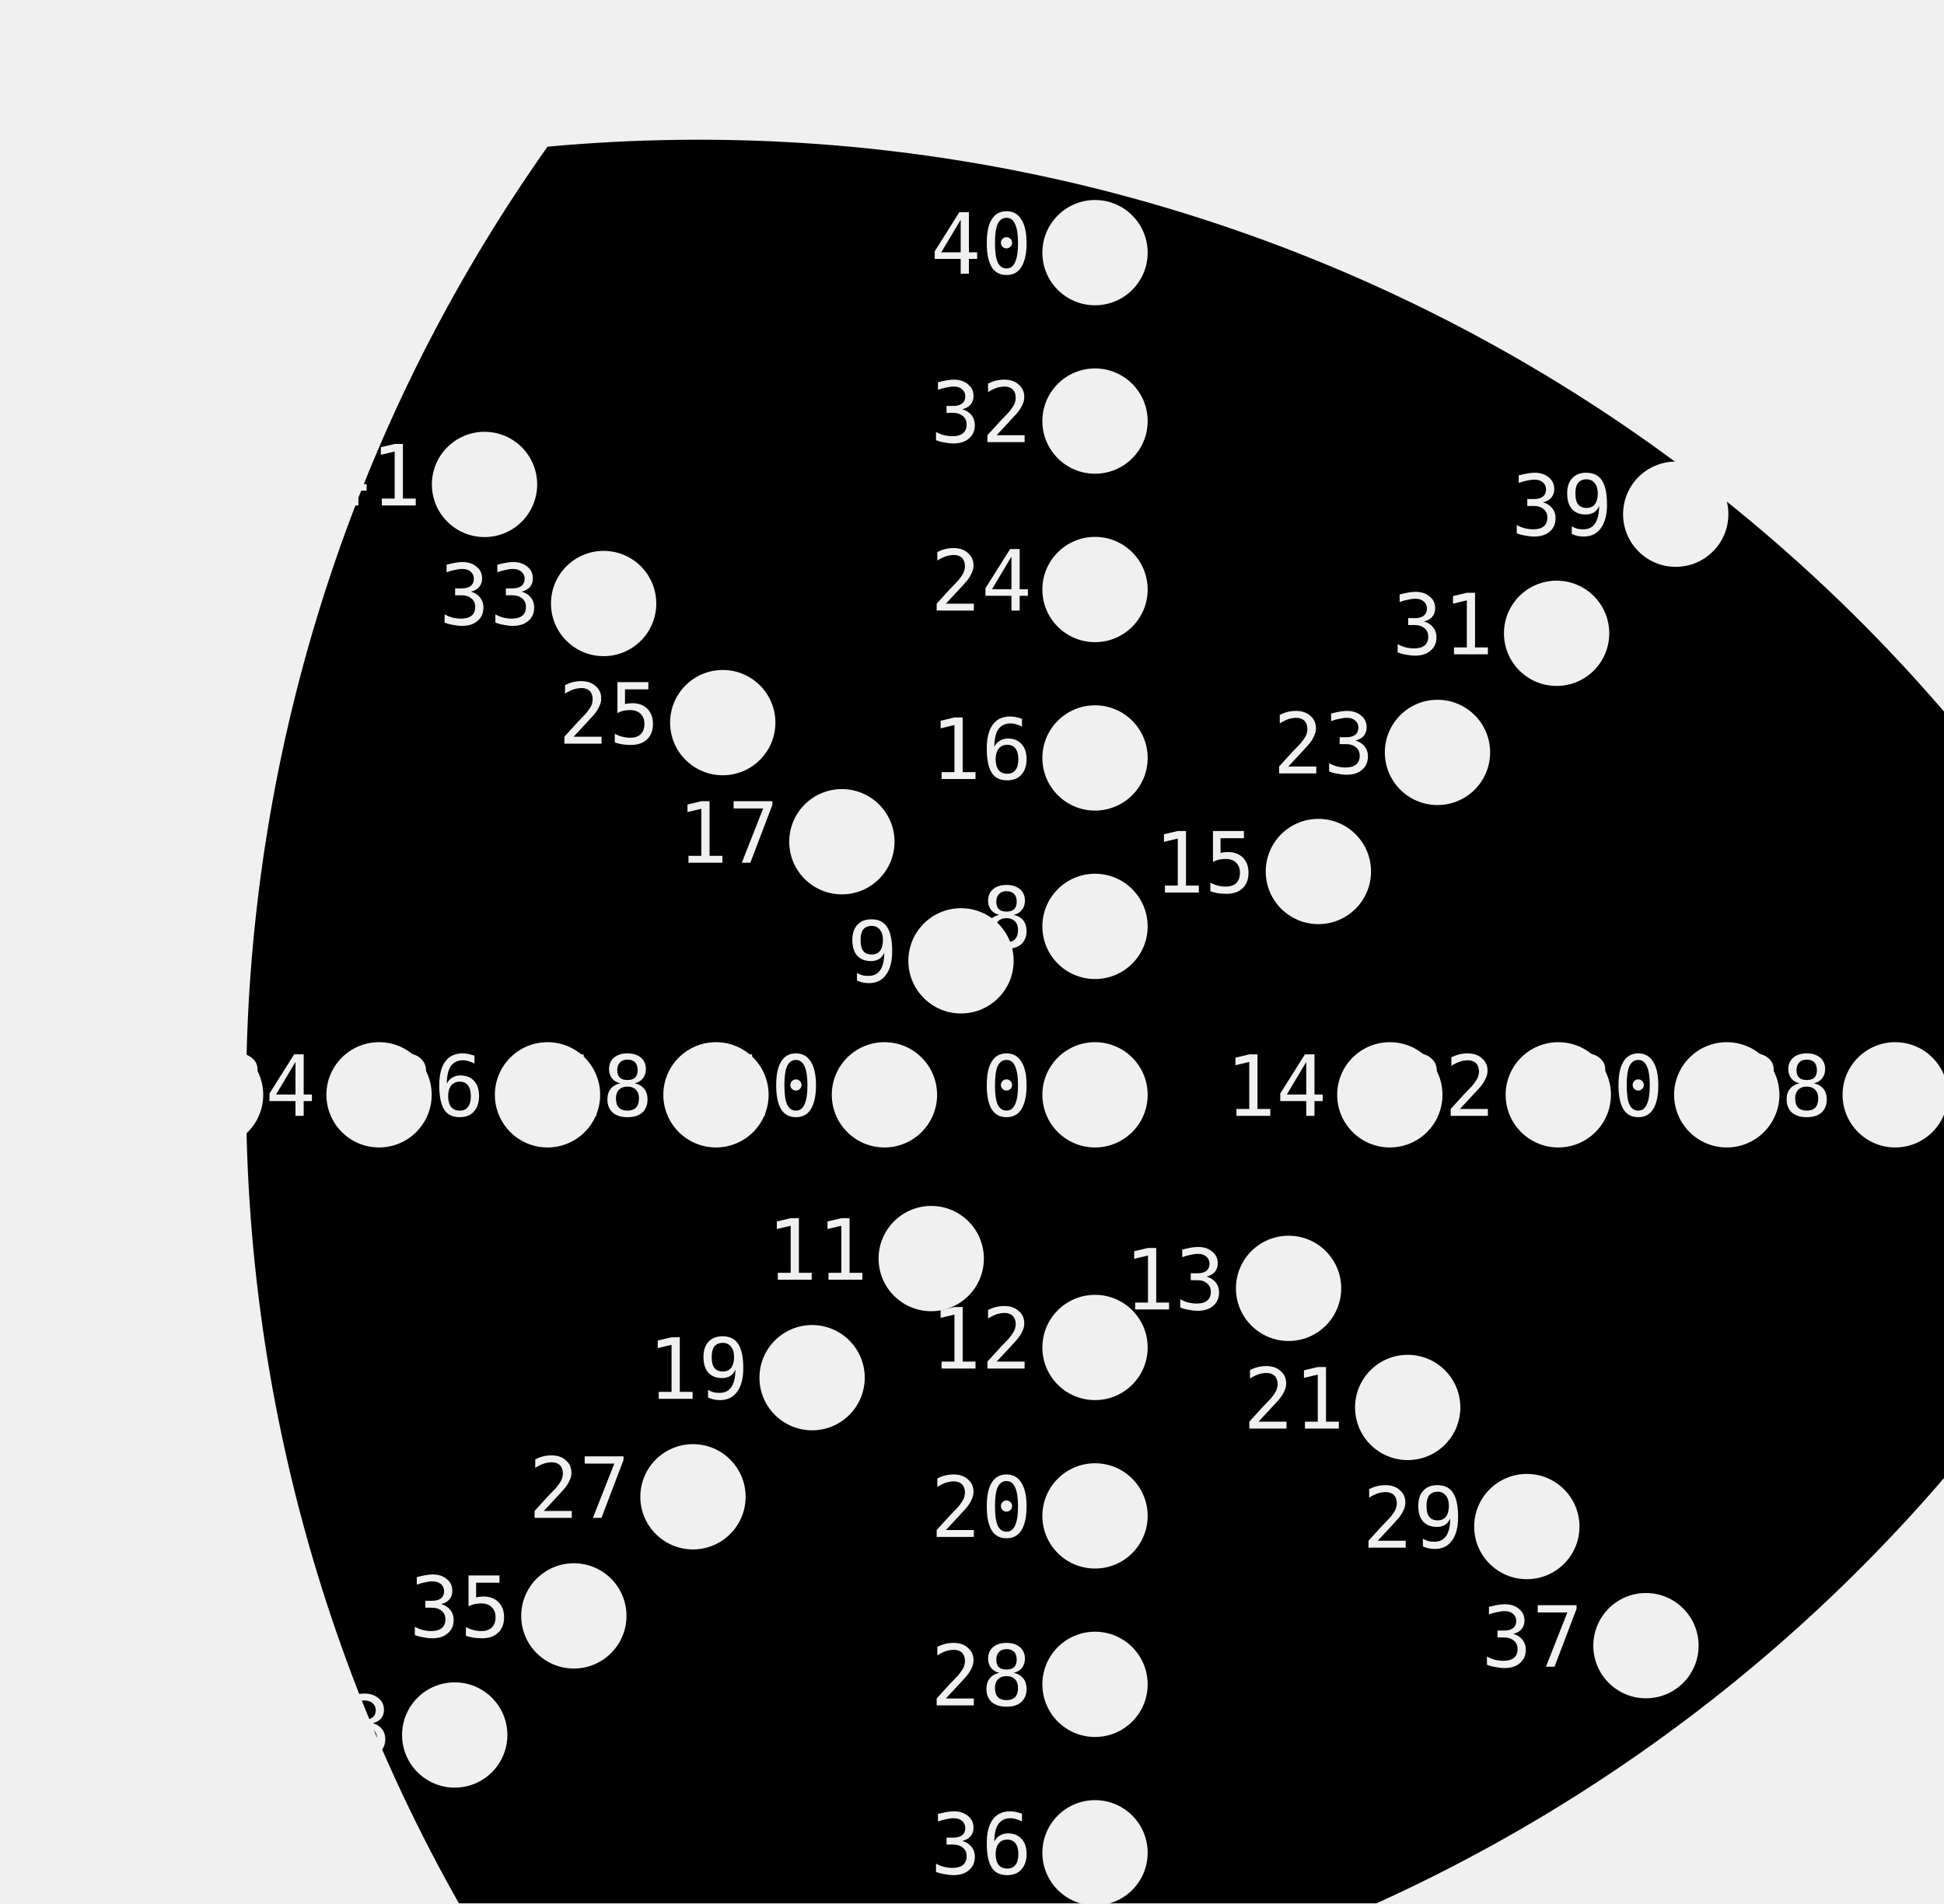
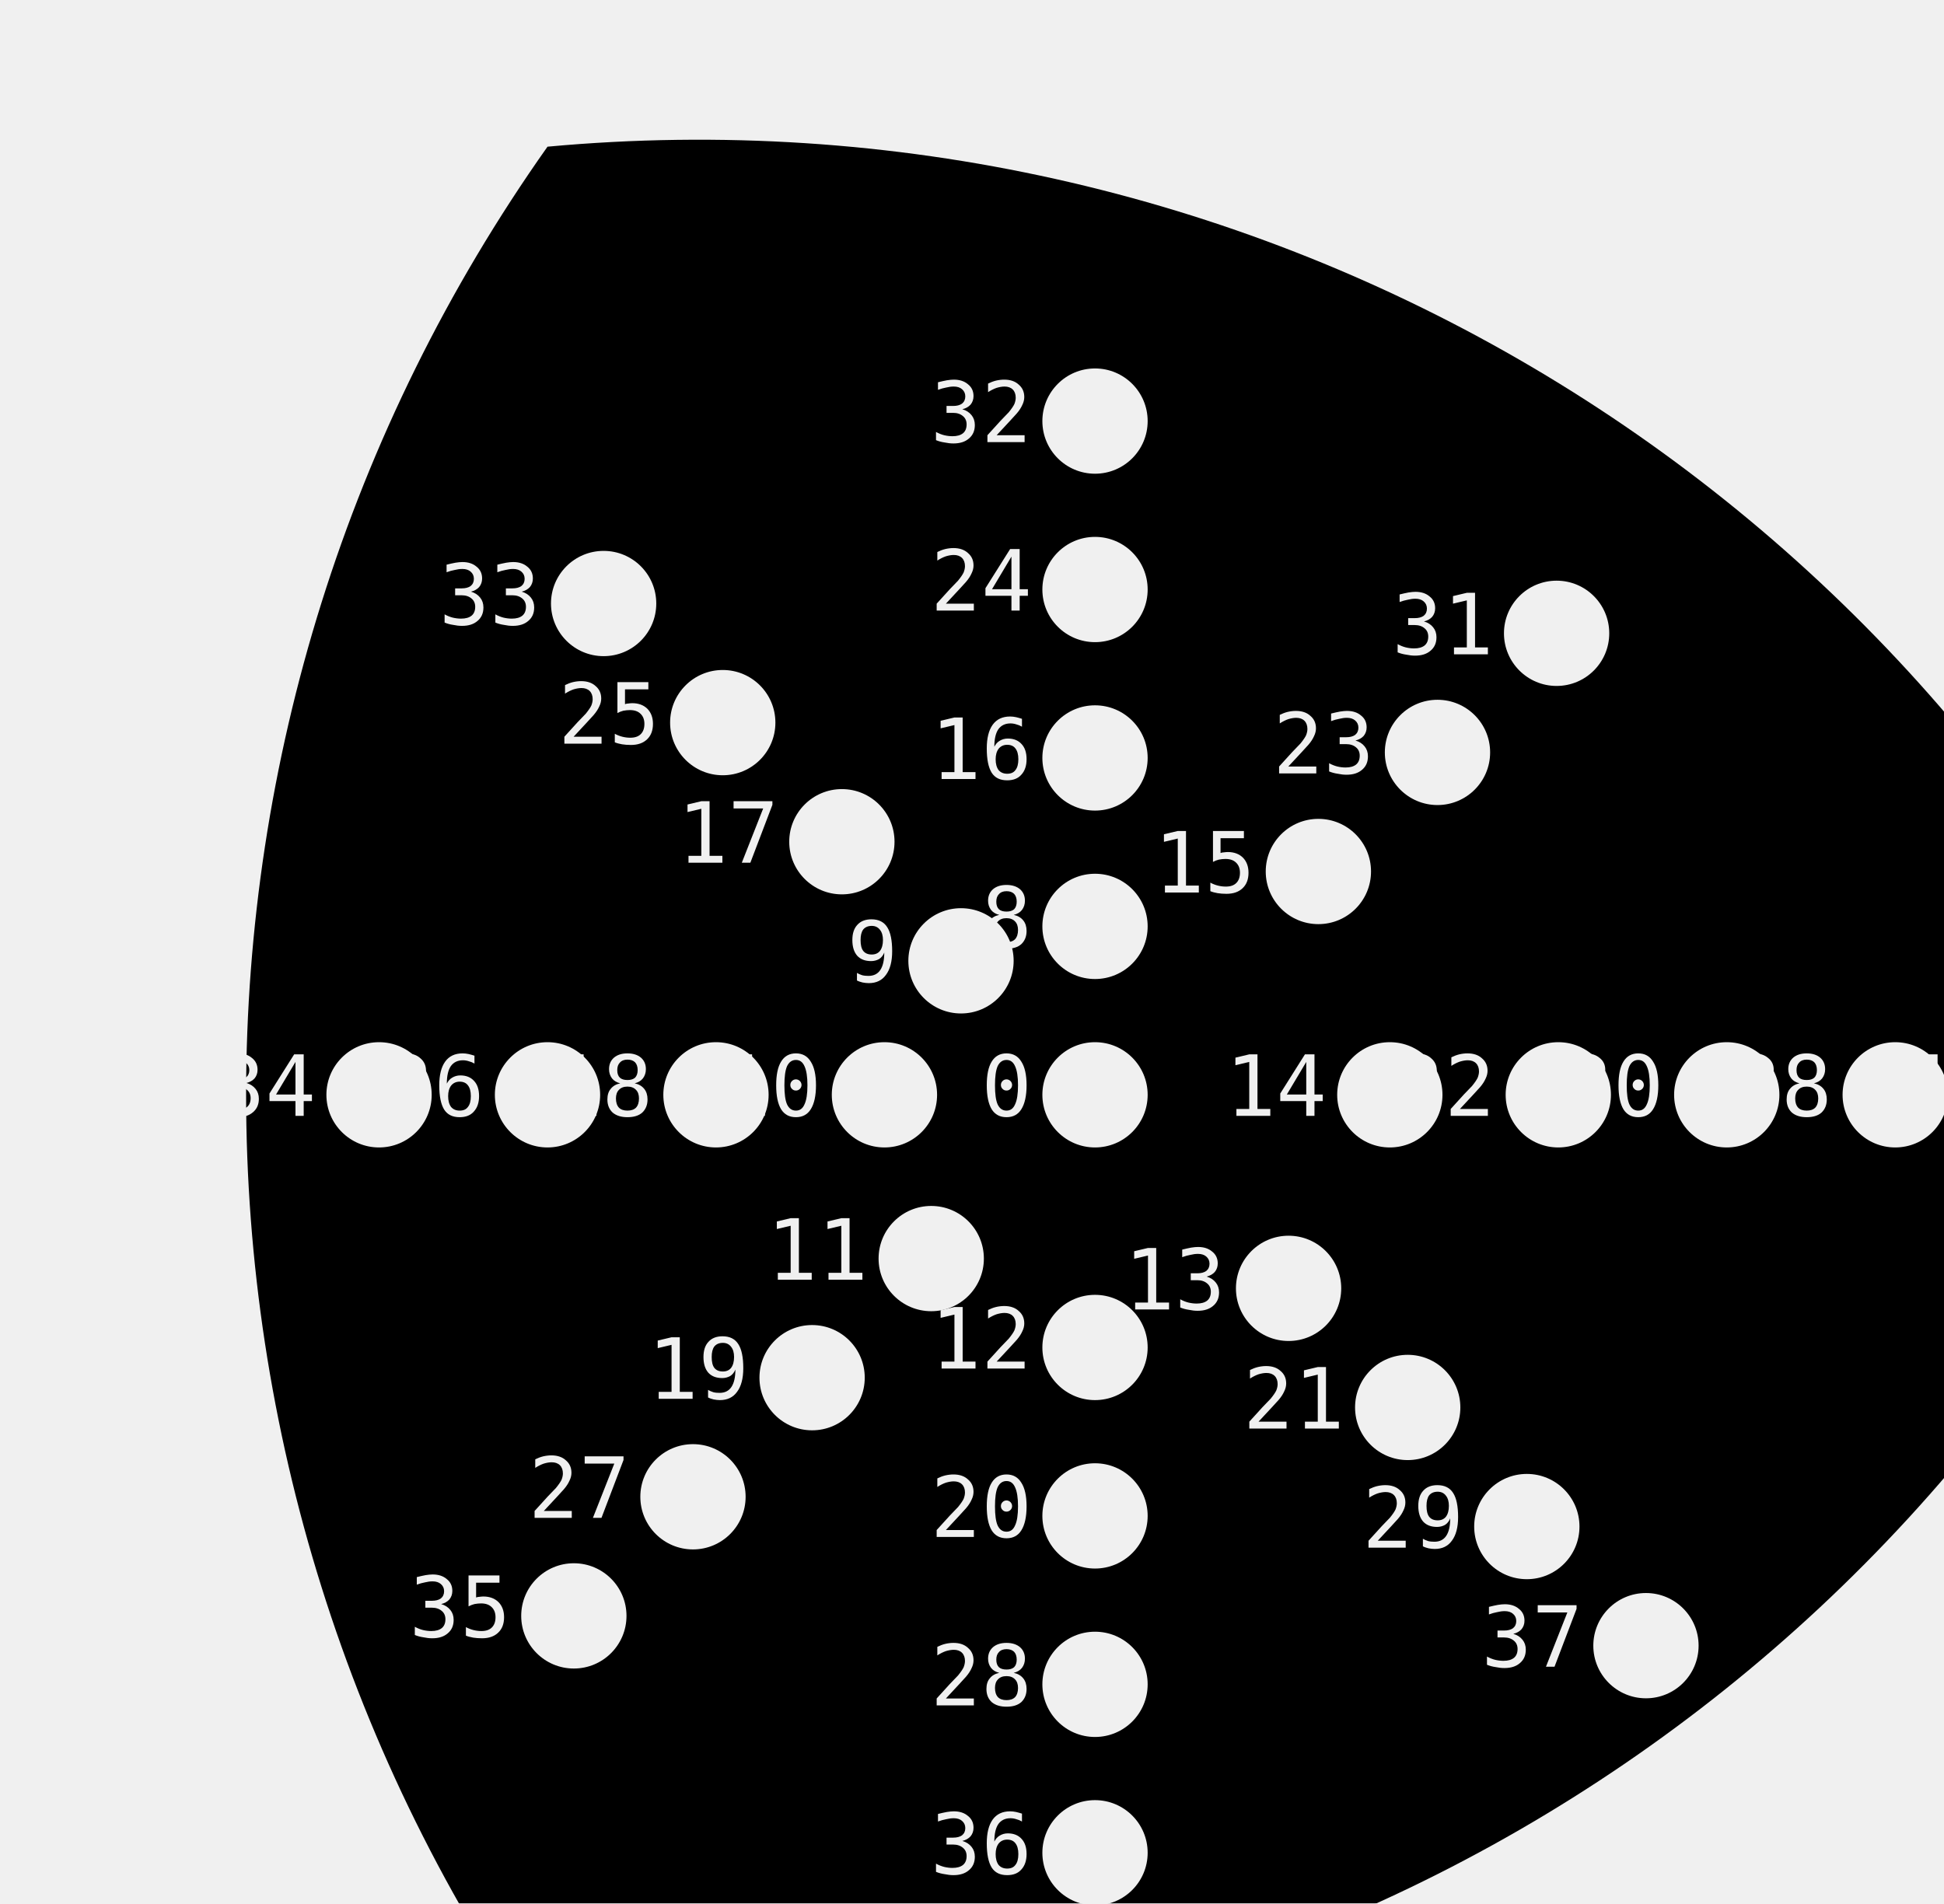
<svg xmlns="http://www.w3.org/2000/svg" xmlns:ns1="http://nathanfriend.io/inspiral">
-   <style>
-     text {
-       font-family: monospace;
-       font-size: 4px;
-     }
-   </style>
  <g>
+     <style>
+       text {
+         font-family: monospace;
+         font-size: 4px;
+       }
+     </style>
    <mask id="holes">
      <rect width="100%" height="100%" fill="white" />
      <circle cx="52" cy="52" r="2.5" ns1:hole-name="0" ns1:hole-text-position-angle="0" ns1:hole-text-rotation-angle="0" />
      <text x="49" y="53" text-anchor="end">0</text>
      <circle cx="52" cy="44" r="2.5" ns1:hole-name="8" ns1:hole-text-position-angle="2.3415926535897933" ns1:hole-text-rotation-angle="-0.7" />
      <text x="49" y="45" text-anchor="end">8</text>
      <circle cx="52" cy="36" r="2.5" ns1:hole-name="16" ns1:hole-text-position-angle="2.741592653589793" ns1:hole-text-rotation-angle="0" />
      <text x="49" y="37" text-anchor="end">16</text>
      <circle cx="52" cy="28" r="2.5" ns1:hole-name="24" ns1:hole-text-position-angle="3.141592653589793" ns1:hole-text-rotation-angle="0" />
      <text x="49" y="29" text-anchor="end">24</text>
      <circle cx="52" cy="20" r="2.5" ns1:hole-name="32" ns1:hole-text-position-angle="3.141592653589793" ns1:hole-text-rotation-angle="0" />
      <text x="49" y="21" text-anchor="end">32</text>
-       <circle cx="52" cy="12" r="2.5" ns1:hole-name="40" ns1:hole-text-position-angle="3.141592653589793" ns1:hole-text-rotation-angle="0" />
-       <text x="49" y="13" text-anchor="end">40</text>
      <circle cx="45.636" cy="45.636" r="2.5" ns1:hole-name="9" ns1:hole-text-position-angle="3.1269908169872416" ns1:hole-text-rotation-angle="-1.4853981633974482" />
      <text x="42.636" y="46.636" text-anchor="end">9</text>
      <circle cx="39.979" cy="39.979" r="2.5" ns1:hole-name="17" ns1:hole-text-position-angle="3.5269908169872415" ns1:hole-text-rotation-angle="-0.7853981633974483" />
      <text x="36.979" y="40.979" text-anchor="end">17</text>
      <circle cx="34.322" cy="34.322" r="2.5" ns1:hole-name="25" ns1:hole-text-position-angle="3.9269908169872414" ns1:hole-text-rotation-angle="-0.7853981633974483" />
      <text x="31.322" y="35.322" text-anchor="end">25</text>
      <circle cx="28.665" cy="28.665" r="2.5" ns1:hole-name="33" ns1:hole-text-position-angle="3.9269908169872414" ns1:hole-text-rotation-angle="-0.7853981633974483" />
      <text x="25.665" y="29.665" text-anchor="end">33</text>
-       <circle cx="23.009" cy="23.009" r="2.5" ns1:hole-name="41" ns1:hole-text-position-angle="3.9269908169872414" ns1:hole-text-rotation-angle="-0.7853981633974483" />
-       <text x="20.009" y="24.009" text-anchor="end">41</text>
      <circle cx="42" cy="52" r="2.5" ns1:hole-name="10" ns1:hole-text-position-angle="4.312388980384689" ns1:hole-text-rotation-angle="-1.5707963267948966" />
      <text x="39" y="53" text-anchor="end">10</text>
      <circle cx="34" cy="52" r="2.5" ns1:hole-name="18" ns1:hole-text-position-angle="4.71238898038469" ns1:hole-text-rotation-angle="-1.5707963267948966" />
      <text x="31" y="53" text-anchor="end">18</text>
      <circle cx="26" cy="52" r="2.5" ns1:hole-name="26" ns1:hole-text-position-angle="4.71238898038469" ns1:hole-text-rotation-angle="-1.5707963267948966" />
      <text x="23" y="53" text-anchor="end">26</text>
      <circle cx="18" cy="52" r="2.5" ns1:hole-name="34" ns1:hole-text-position-angle="4.71238898038469" ns1:hole-text-rotation-angle="-1.5707963267948966" />
      <text x="15" y="53" text-anchor="end">34</text>
-       <circle cx="10" cy="52" r="2.5" ns1:hole-name="42" ns1:hole-text-position-angle="4.71238898038469" ns1:hole-text-rotation-angle="-1.5707963267948966" />
-       <text x="7" y="53" text-anchor="end">42</text>
      <circle cx="44.222" cy="59.778" r="2.5" ns1:hole-name="11" ns1:hole-text-position-angle="4.997787143782138" ns1:hole-text-rotation-angle="-2.356194490192345" />
      <text x="41.222" y="60.778" text-anchor="end">11</text>
      <circle cx="38.565" cy="65.435" r="2.5" ns1:hole-name="19" ns1:hole-text-position-angle="5.497787143782138" ns1:hole-text-rotation-angle="-2.356194490192345" />
      <text x="35.565" y="66.435" text-anchor="end">19</text>
      <circle cx="32.908" cy="71.092" r="2.5" ns1:hole-name="27" ns1:hole-text-position-angle="5.497787143782138" ns1:hole-text-rotation-angle="-2.356194490192345" />
      <text x="29.908" y="72.092" text-anchor="end">27</text>
      <circle cx="27.251" cy="76.749" r="2.5" ns1:hole-name="35" ns1:hole-text-position-angle="5.497787143782138" ns1:hole-text-rotation-angle="-2.356194490192345" />
      <text x="24.251" y="77.749" text-anchor="end">35</text>
-       <circle cx="21.594" cy="82.406" r="2.5" ns1:hole-name="43" ns1:hole-text-position-angle="5.497787143782138" ns1:hole-text-rotation-angle="-2.356194490192345" />
-       <text x="18.594" y="83.406" text-anchor="end">43</text>
      <circle cx="52" cy="64" r="2.5" ns1:hole-name="12" ns1:hole-text-position-angle="6.083185307179586" ns1:hole-text-rotation-angle="-3.141592653589793" />
      <text x="49" y="65" text-anchor="end">12</text>
      <circle cx="52" cy="72" r="2.5" ns1:hole-name="20" ns1:hole-text-position-angle="6.283185307179586" ns1:hole-text-rotation-angle="-3.141592653589793" />
      <text x="49" y="73" text-anchor="end">20</text>
      <circle cx="52" cy="80" r="2.5" ns1:hole-name="28" ns1:hole-text-position-angle="6.283185307179586" ns1:hole-text-rotation-angle="-3.141592653589793" />
      <text x="49" y="81" text-anchor="end">28</text>
      <circle cx="52" cy="88" r="2.5" ns1:hole-name="36" ns1:hole-text-position-angle="6.283185307179586" ns1:hole-text-rotation-angle="-3.141592653589793" />
      <text x="49" y="89" text-anchor="end">36</text>
-       <circle cx="52" cy="96" r="2.5" ns1:hole-name="44" ns1:hole-text-position-angle="6.283185307179586" ns1:hole-text-rotation-angle="-3.141592653589793" />
-       <text x="49" y="97" text-anchor="end">44</text>
      <circle cx="61.192" cy="61.192" r="2.5" ns1:hole-name="13" ns1:hole-text-position-angle="6.668583470577034" ns1:hole-text-rotation-angle="-3.9269908169872414" />
      <text x="58.192" y="62.192" text-anchor="end">13</text>
      <circle cx="66.849" cy="66.849" r="2.5" ns1:hole-name="21" ns1:hole-text-position-angle="7.0685834705770345" ns1:hole-text-rotation-angle="-3.9269908169872414" />
      <text x="63.849" y="67.849" text-anchor="end">21</text>
      <circle cx="72.506" cy="72.506" r="2.5" ns1:hole-name="29" ns1:hole-text-position-angle="7.0685834705770345" ns1:hole-text-rotation-angle="-3.9269908169872414" />
      <text x="69.506" y="73.506" text-anchor="end">29</text>
      <circle cx="78.163" cy="78.163" r="2.5" ns1:hole-name="37" ns1:hole-text-position-angle="7.0685834705770345" ns1:hole-text-rotation-angle="-3.9269908169872414" />
      <text x="75.163" y="79.163" text-anchor="end">37</text>
      <circle cx="66" cy="52" r="2.5" ns1:hole-name="14" ns1:hole-text-position-angle="7.653981633974483" ns1:hole-text-rotation-angle="-4.71238898038469" />
      <text x="63" y="53" text-anchor="end">14</text>
      <circle cx="74" cy="52" r="2.5" ns1:hole-name="22" ns1:hole-text-position-angle="7.853981633974483" ns1:hole-text-rotation-angle="-4.71238898038469" />
      <text x="71" y="53" text-anchor="end">22</text>
      <circle cx="82" cy="52" r="2.5" ns1:hole-name="30" ns1:hole-text-position-angle="7.853981633974483" ns1:hole-text-rotation-angle="-4.71238898038469" />
      <text x="79" y="53" text-anchor="end">30</text>
      <circle cx="90" cy="52" r="2.5" ns1:hole-name="38" ns1:hole-text-position-angle="7.853981633974483" ns1:hole-text-rotation-angle="-4.71238898038469" />
      <text x="87" y="53" text-anchor="end">38</text>
+       <circle cx="98" cy="52" r="2.5" ns1:hole-name="46" ns1:hole-text-position-angle="7.853981633974483" ns1:hole-text-rotation-angle="-4.71238898038469" />
+       <text x="95" y="53" text-anchor="end">46</text>
      <circle cx="62.607" cy="41.393" r="2.5" ns1:hole-name="15" ns1:hole-text-position-angle="8.439379797371931" ns1:hole-text-rotation-angle="-5.497787143782138" />
      <text x="59.607" y="42.393" text-anchor="end">15</text>
      <circle cx="68.263" cy="35.737" r="2.5" ns1:hole-name="23" ns1:hole-text-position-angle="8.63937979737193" ns1:hole-text-rotation-angle="-5.497787143782138" />
      <text x="65.263" y="36.737" text-anchor="end">23</text>
      <circle cx="73.92" cy="30.08" r="2.5" ns1:hole-name="31" ns1:hole-text-position-angle="8.63937979737193" ns1:hole-text-rotation-angle="-5.497787143782138" />
      <text x="70.92" y="31.08" text-anchor="end">31</text>
-       <circle cx="79.577" cy="24.423" r="2.5" ns1:hole-name="39" ns1:hole-text-position-angle="8.63937979737193" ns1:hole-text-rotation-angle="-5.497787143782138" />
-       <text x="76.577" y="25.423" text-anchor="end">39</text>
    </mask>
    <path mask="url(#holes)" d="M 104 52              A 78 78 0 0 0 26 6.967              A 78 78 0 0 0 26 97.033              A 78 78 0 0 0 104 52              Z" />
  </g>
</svg>
